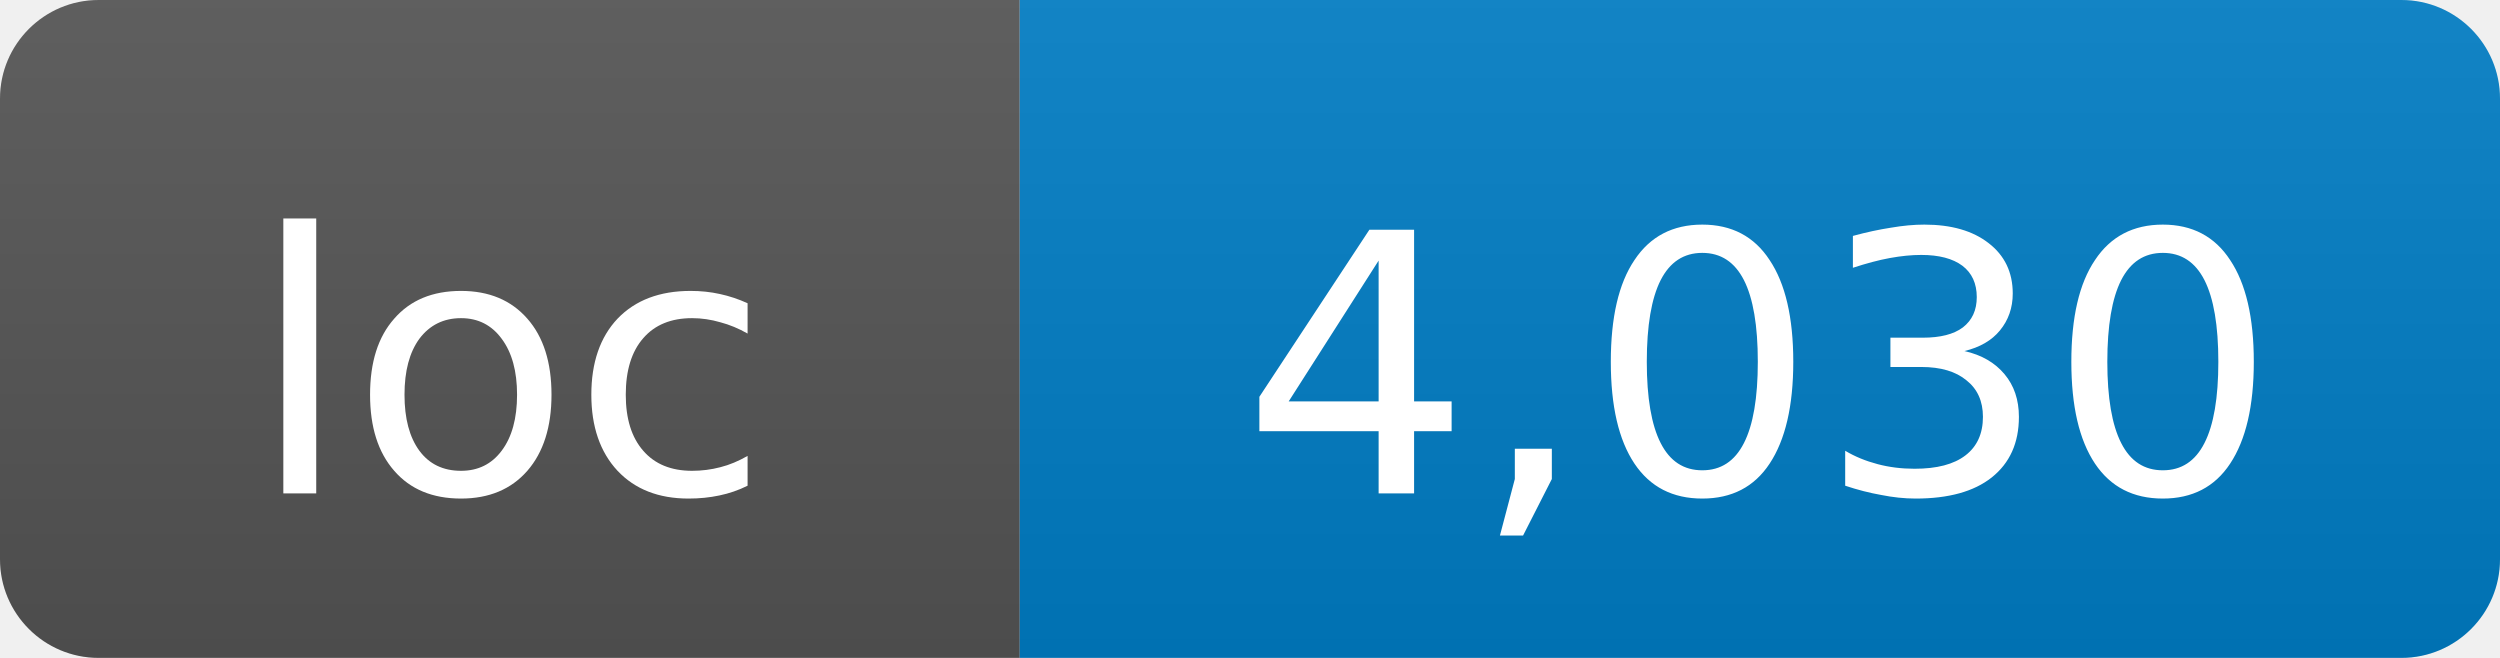
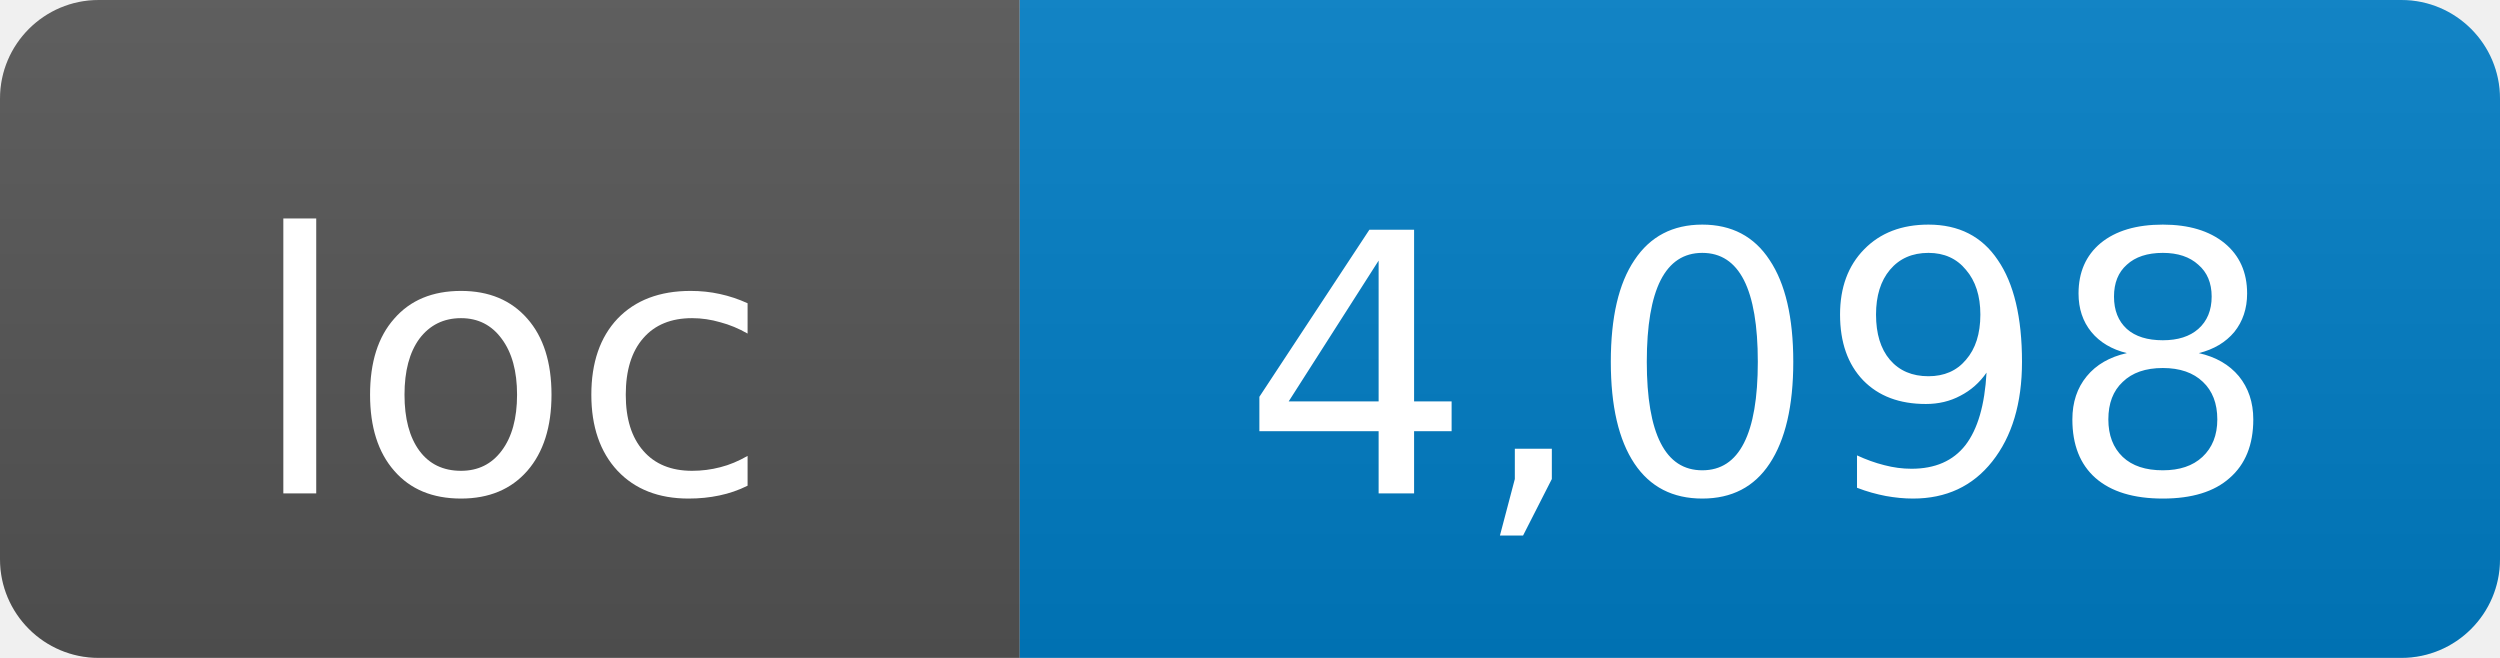
- <svg xmlns="http://www.w3.org/2000/svg" width="76" height="20" role="img" aria-label="loc: 4,030">
+ <svg xmlns="http://www.w3.org/2000/svg" width="76" height="20" role="img" aria-label="loc: 4,098">
  <linearGradient id="s" x2="0" y2="100%">
    <stop offset="0" stop-color="#bbb" stop-opacity=".1" />
    <stop offset="1" stop-opacity=".1" />
  </linearGradient>
  <clipPath id="r">
    <rect width="76" height="20" rx="3" fill="#fff" />
  </clipPath>
  <g clip-path="url(#r)">
    <rect width="31" height="20" fill="#555" />
    <rect x="31" width="45" height="20" fill="#007ec6" />
    <rect width="76" height="20" fill="url(#s)" />
  </g>
  <g fill="#fff" text-anchor="middle" font-family="DejaVu Sans,Verdana,Geneva,sans-serif" font-size="11">
    <text x="15.5" y="15">loc</text>
-     <text x="53.5" y="15">4,030</text>
+     <text x="53.5" y="15">4,098</text>
  </g>
</svg>
